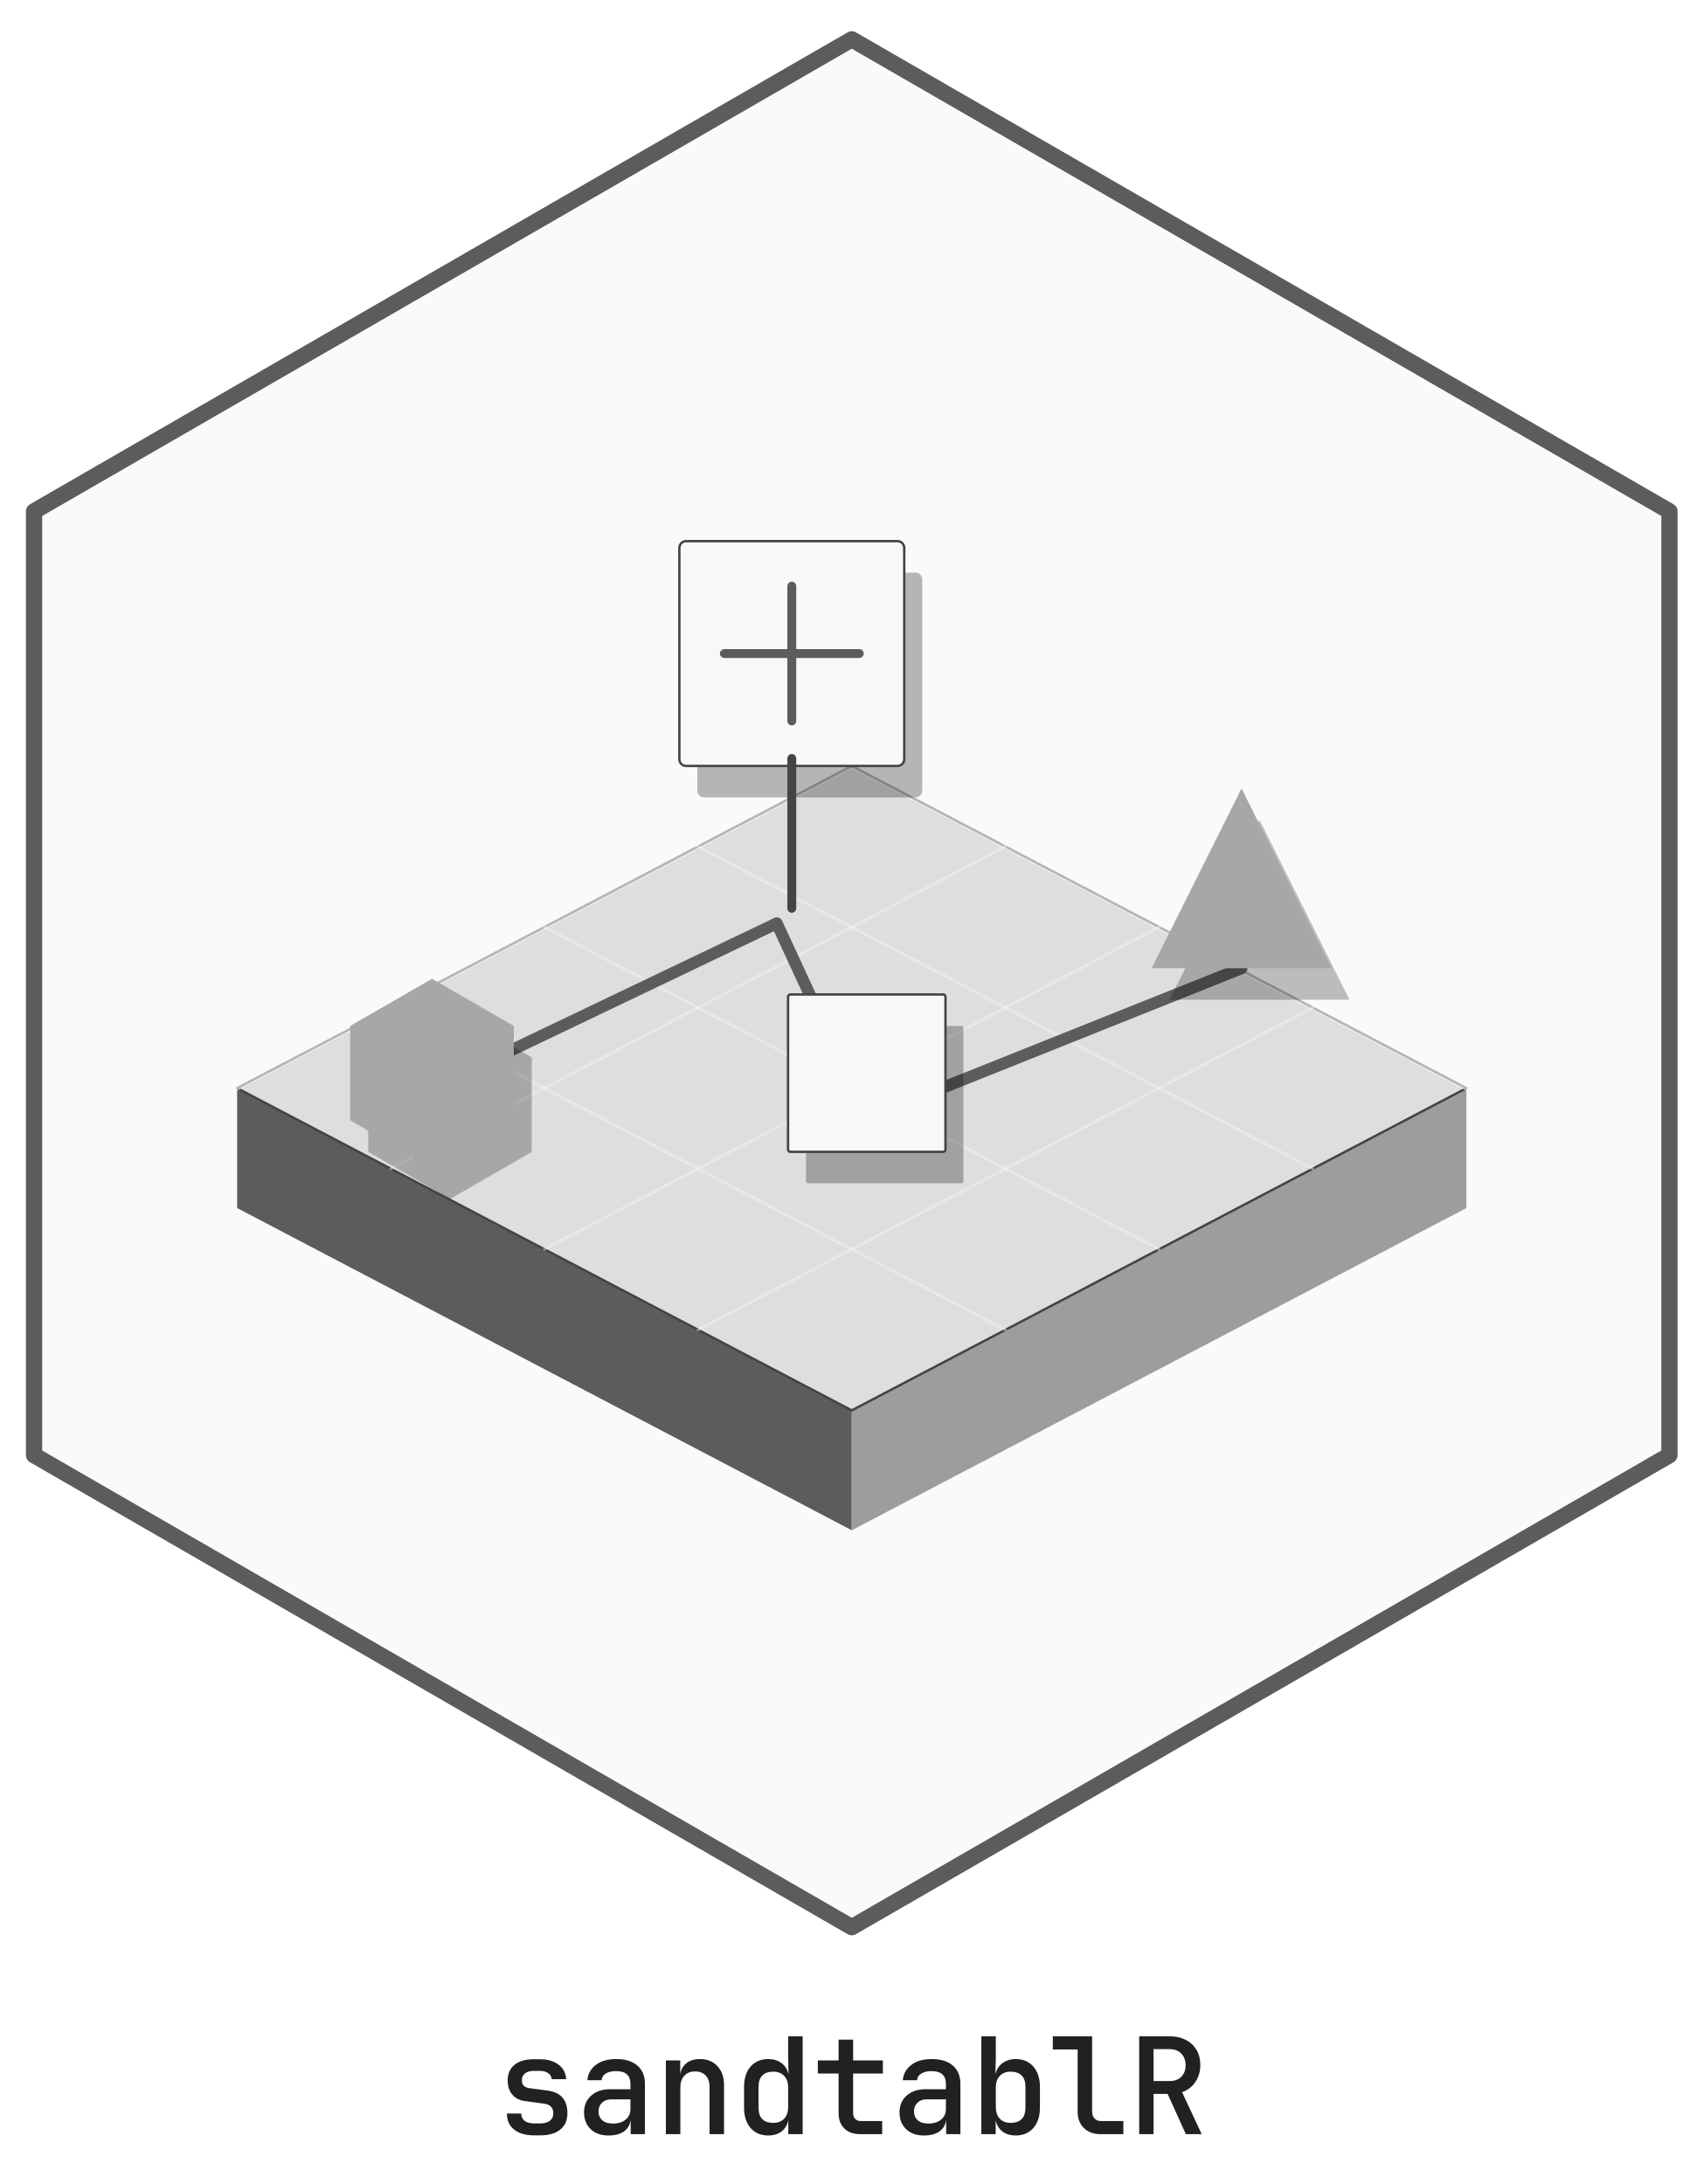
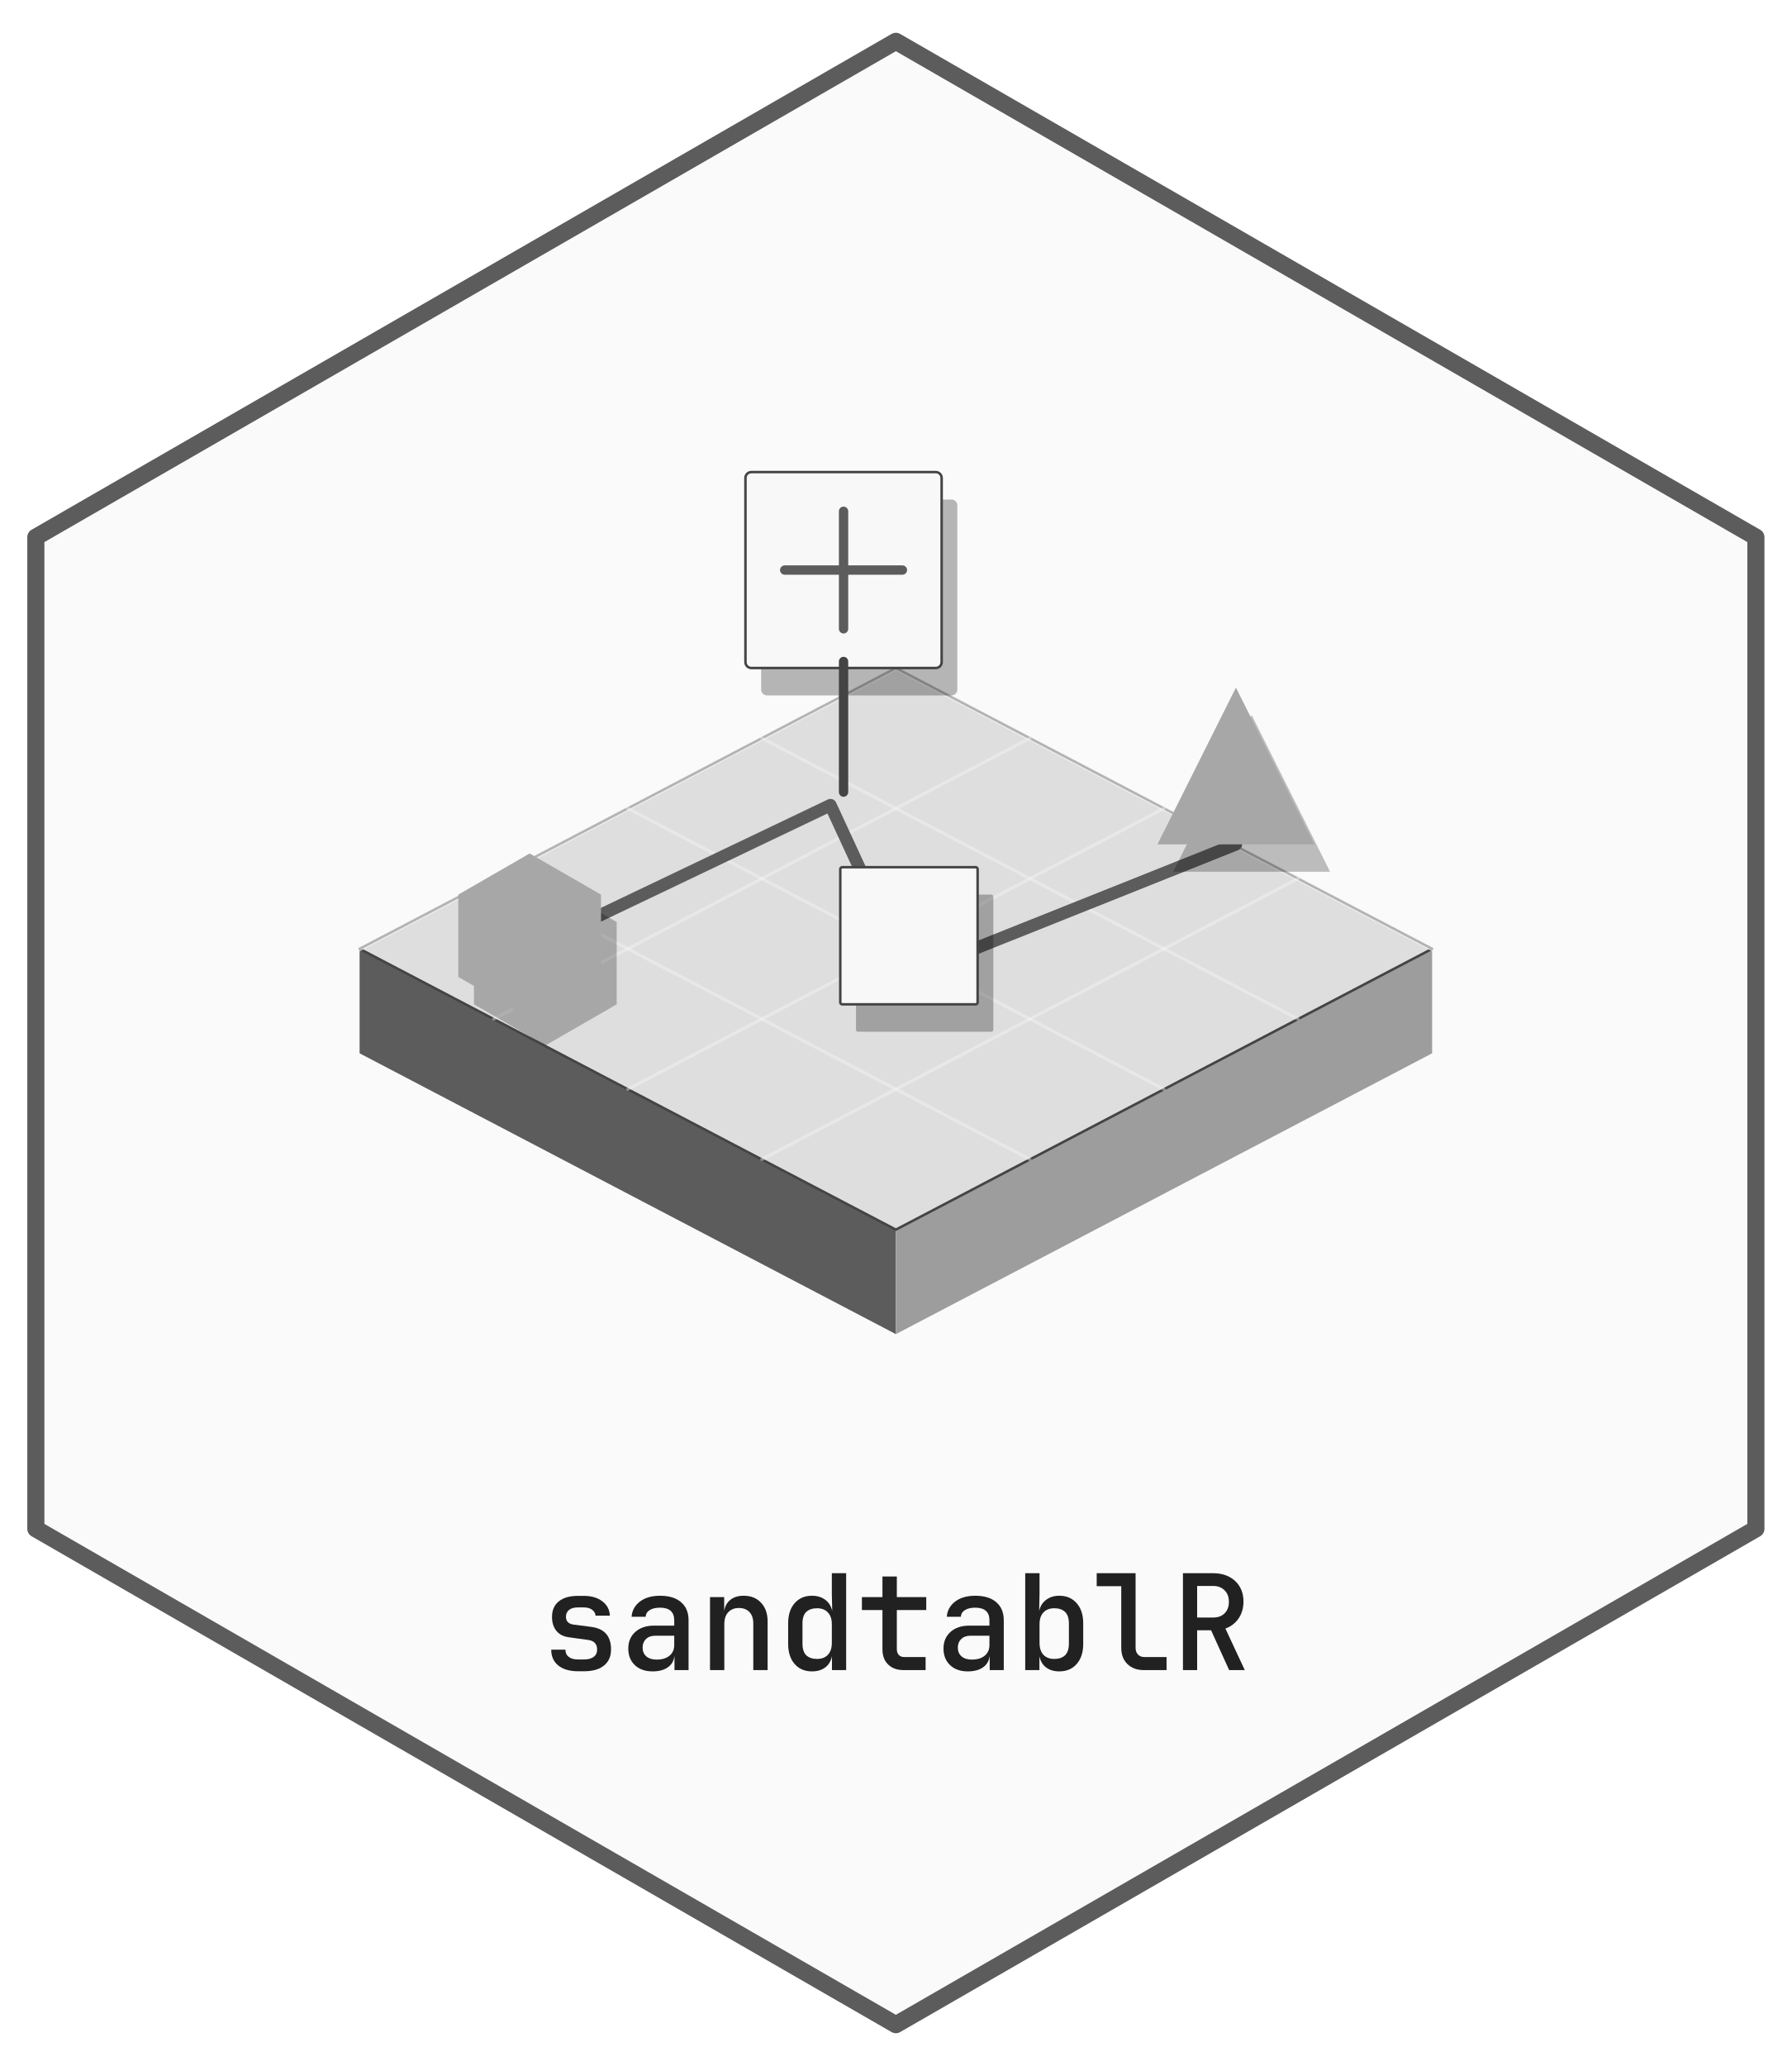
- <svg xmlns="http://www.w3.org/2000/svg" xmlns:xlink="http://www.w3.org/1999/xlink" width="432pt" height="554pt" viewBox="0 0 432 554">
+ <svg xmlns="http://www.w3.org/2000/svg" xmlns:xlink="http://www.w3.org/1999/xlink" width="432pt" height="498pt" viewBox="0 0 432 498">
  <defs>
    <g>
      <g id="glyph-0-0">
-         <path d="M 9.453 0.312 C 7.297 0.312 5.602 -0.176 4.375 -1.156 C 3.156 -2.133 2.547 -3.492 2.547 -5.234 L 6.188 -5.234 C 6.188 -4.441 6.469 -3.82 7.031 -3.375 C 7.602 -2.938 8.41 -2.719 9.453 -2.719 L 10.953 -2.719 C 12.016 -2.719 12.836 -2.938 13.422 -3.375 C 14.016 -3.82 14.312 -4.453 14.312 -5.266 C 14.312 -6.691 13.551 -7.508 12.031 -7.719 L 7.109 -8.391 C 5.723 -8.578 4.648 -9.129 3.891 -10.047 C 3.129 -10.961 2.75 -12.16 2.75 -13.641 C 2.75 -15.336 3.328 -16.656 4.484 -17.594 C 5.641 -18.531 7.273 -19 9.391 -19 L 10.906 -19 C 12.863 -19 14.445 -18.535 15.656 -17.609 C 16.863 -16.68 17.504 -15.457 17.578 -13.938 L 13.906 -13.938 C 13.863 -14.551 13.57 -15.055 13.031 -15.453 C 12.5 -15.848 11.789 -16.047 10.906 -16.047 L 9.391 -16.047 C 8.41 -16.047 7.656 -15.828 7.125 -15.391 C 6.594 -14.961 6.328 -14.391 6.328 -13.672 C 6.328 -12.516 6.973 -11.844 8.266 -11.656 L 12.891 -11.047 C 16.223 -10.598 17.891 -8.68 17.891 -5.297 C 17.891 -3.516 17.285 -2.133 16.078 -1.156 C 14.879 -0.176 13.172 0.312 10.953 0.312 Z M 9.453 0.312 " />
+         <path d="M 8.891 0.281 C 6.867 0.281 5.281 -0.176 4.125 -1.094 C 2.977 -2.008 2.406 -3.285 2.406 -4.922 L 5.828 -4.922 C 5.828 -4.18 6.094 -3.602 6.625 -3.188 C 7.156 -2.77 7.91 -2.562 8.891 -2.562 L 10.297 -2.562 C 11.305 -2.562 12.086 -2.77 12.641 -3.188 C 13.191 -3.602 13.469 -4.191 13.469 -4.953 C 13.469 -6.297 12.754 -7.066 11.328 -7.266 L 6.688 -7.906 C 5.383 -8.07 4.375 -8.586 3.656 -9.453 C 2.945 -10.316 2.594 -11.441 2.594 -12.828 C 2.594 -14.43 3.133 -15.676 4.219 -16.562 C 5.312 -17.445 6.848 -17.891 8.828 -17.891 L 10.266 -17.891 C 12.109 -17.891 13.598 -17.453 14.734 -16.578 C 15.879 -15.703 16.484 -14.551 16.547 -13.125 L 13.094 -13.125 C 13.051 -13.695 12.773 -14.172 12.266 -14.547 C 11.766 -14.922 11.098 -15.109 10.266 -15.109 L 8.828 -15.109 C 7.91 -15.109 7.203 -14.906 6.703 -14.5 C 6.203 -14.094 5.953 -13.547 5.953 -12.859 C 5.953 -11.773 6.562 -11.145 7.781 -10.969 L 12.125 -10.406 C 15.258 -9.977 16.828 -8.172 16.828 -4.984 C 16.828 -3.305 16.258 -2.008 15.125 -1.094 C 14 -0.176 12.391 0.281 10.297 0.281 Z M 8.891 0.281 " />
      </g>
      <g id="glyph-0-1">
-         <path d="M 8.328 0.344 C 6.422 0.344 4.906 -0.191 3.781 -1.266 C 2.664 -2.348 2.109 -3.766 2.109 -5.516 C 2.109 -7.273 2.707 -8.691 3.906 -9.766 C 5.113 -10.848 6.711 -11.391 8.703 -11.391 L 13.875 -11.391 L 13.875 -12.75 C 13.875 -14.906 12.66 -15.984 10.234 -15.984 C 9.148 -15.984 8.273 -15.773 7.609 -15.359 C 6.953 -14.953 6.602 -14.391 6.562 -13.672 L 2.953 -13.672 C 3.066 -15.234 3.77 -16.52 5.062 -17.531 C 6.352 -18.539 8.086 -19.047 10.266 -19.047 C 12.578 -19.047 14.367 -18.492 15.641 -17.391 C 16.91 -16.285 17.547 -14.75 17.547 -12.781 L 17.547 0 L 13.938 0 L 13.938 -3.5 L 13.906 -3.5 C 13.75 -2.301 13.18 -1.359 12.203 -0.672 C 11.234 0.004 9.941 0.344 8.328 0.344 Z M 9.391 -2.688 C 10.766 -2.688 11.852 -3.02 12.656 -3.688 C 13.469 -4.352 13.875 -5.254 13.875 -6.391 L 13.875 -8.812 L 8.969 -8.812 C 8 -8.812 7.223 -8.523 6.641 -7.953 C 6.066 -7.391 5.781 -6.664 5.781 -5.781 C 5.781 -4.832 6.098 -4.078 6.734 -3.516 C 7.367 -2.961 8.254 -2.688 9.391 -2.688 Z M 9.391 -2.688 " />
+         <path d="M 7.844 0.312 C 6.051 0.312 4.625 -0.191 3.562 -1.203 C 2.508 -2.211 1.984 -3.539 1.984 -5.188 C 1.984 -6.852 2.547 -8.191 3.672 -9.203 C 4.805 -10.211 6.312 -10.719 8.188 -10.719 L 13.062 -10.719 L 13.062 -12 C 13.062 -14.031 11.914 -15.047 9.625 -15.047 C 8.602 -15.047 7.781 -14.852 7.156 -14.469 C 6.539 -14.082 6.211 -13.547 6.172 -12.859 L 2.781 -12.859 C 2.883 -14.336 3.547 -15.551 4.766 -16.5 C 5.984 -17.445 7.613 -17.922 9.656 -17.922 C 11.832 -17.922 13.52 -17.398 14.719 -16.359 C 15.914 -15.328 16.516 -13.883 16.516 -12.031 L 16.516 0 L 13.125 0 L 13.125 -3.297 L 13.094 -3.297 C 12.938 -2.16 12.398 -1.273 11.484 -0.641 C 10.566 -0.004 9.352 0.312 7.844 0.312 Z M 8.828 -2.531 C 10.129 -2.531 11.16 -2.844 11.922 -3.469 C 12.68 -4.102 13.062 -4.953 13.062 -6.016 L 13.062 -8.281 L 8.453 -8.281 C 7.535 -8.281 6.801 -8.016 6.25 -7.484 C 5.707 -6.953 5.438 -6.27 5.438 -5.438 C 5.438 -4.539 5.734 -3.832 6.328 -3.312 C 6.93 -2.789 7.766 -2.531 8.828 -2.531 Z M 8.828 -2.531 " />
      </g>
      <g id="glyph-0-2">
-         <path d="M 2.859 0 L 2.859 -18.703 L 6.5 -18.703 L 6.5 -15.125 C 6.676 -16.352 7.203 -17.312 8.078 -18 C 8.953 -18.695 10.086 -19.047 11.484 -19.047 C 13.348 -19.047 14.832 -18.445 15.938 -17.25 C 17.051 -16.062 17.609 -14.457 17.609 -12.438 L 17.609 0 L 13.938 0 L 13.938 -11.906 C 13.938 -13.195 13.609 -14.188 12.953 -14.875 C 12.297 -15.562 11.398 -15.906 10.266 -15.906 C 9.109 -15.906 8.195 -15.539 7.531 -14.812 C 6.863 -14.094 6.531 -13.086 6.531 -11.797 L 6.531 0 Z M 2.859 0 " />
+         <path d="M 2.688 0 L 2.688 -17.594 L 6.109 -17.594 L 6.109 -14.234 C 6.285 -15.391 6.781 -16.289 7.594 -16.938 C 8.414 -17.594 9.488 -17.922 10.812 -17.922 C 12.562 -17.922 13.957 -17.359 15 -16.234 C 16.051 -15.117 16.578 -13.613 16.578 -11.719 L 16.578 0 L 13.125 0 L 13.125 -11.203 C 13.125 -12.422 12.812 -13.352 12.188 -14 C 11.57 -14.645 10.727 -14.969 9.656 -14.969 C 8.57 -14.969 7.711 -14.625 7.078 -13.938 C 6.453 -13.258 6.141 -12.316 6.141 -11.109 L 6.141 0 Z M 2.688 0 " />
      </g>
      <g id="glyph-0-3">
-         <path d="M 8.812 0.344 C 6.945 0.344 5.457 -0.289 4.344 -1.562 C 3.238 -2.832 2.688 -4.547 2.688 -6.703 L 2.688 -11.969 C 2.688 -14.145 3.238 -15.867 4.344 -17.141 C 5.457 -18.41 6.945 -19.047 8.812 -19.047 C 10.145 -19.047 11.27 -18.703 12.188 -18.016 C 13.102 -17.336 13.695 -16.383 13.969 -15.156 L 13.875 -19.484 L 13.875 -24.812 L 17.547 -24.812 L 17.547 0 L 13.906 0 L 13.906 -3.531 C 13.656 -2.312 13.082 -1.359 12.188 -0.672 C 11.289 0.004 10.164 0.344 8.812 0.344 Z M 10.094 -2.859 C 11.27 -2.859 12.191 -3.211 12.859 -3.922 C 13.535 -4.641 13.875 -5.656 13.875 -6.969 L 13.875 -11.766 C 13.875 -13.055 13.535 -14.055 12.859 -14.766 C 12.191 -15.484 11.27 -15.844 10.094 -15.844 C 8.914 -15.844 8 -15.531 7.344 -14.906 C 6.688 -14.281 6.359 -13.289 6.359 -11.938 L 6.359 -6.797 C 6.359 -5.41 6.688 -4.406 7.344 -3.781 C 8 -3.164 8.914 -2.859 10.094 -2.859 Z M 10.094 -2.859 " />
+         <path d="M 8.281 0.312 C 6.531 0.312 5.133 -0.281 4.094 -1.469 C 3.051 -2.664 2.531 -4.273 2.531 -6.297 L 2.531 -11.266 C 2.531 -13.316 3.051 -14.938 4.094 -16.125 C 5.133 -17.32 6.531 -17.922 8.281 -17.922 C 9.539 -17.922 10.602 -17.598 11.469 -16.953 C 12.332 -16.316 12.895 -15.422 13.156 -14.266 L 13.062 -18.344 L 13.062 -23.359 L 16.516 -23.359 L 16.516 0 L 13.094 0 L 13.094 -3.328 C 12.852 -2.172 12.312 -1.273 11.469 -0.641 C 10.625 -0.004 9.562 0.312 8.281 0.312 Z M 9.5 -2.688 C 10.613 -2.688 11.484 -3.02 12.109 -3.688 C 12.742 -4.363 13.062 -5.32 13.062 -6.562 L 13.062 -11.078 C 13.062 -12.285 12.742 -13.223 12.109 -13.891 C 11.484 -14.566 10.613 -14.906 9.5 -14.906 C 8.395 -14.906 7.531 -14.613 6.906 -14.031 C 6.289 -13.445 5.984 -12.516 5.984 -11.234 L 5.984 -6.406 C 5.984 -5.102 6.289 -4.156 6.906 -3.562 C 7.531 -2.977 8.395 -2.688 9.5 -2.688 Z M 9.5 -2.688 " />
      </g>
      <g id="glyph-0-4">
-         <path d="M 12.062 0 C 10.414 0 9.102 -0.473 8.125 -1.422 C 7.145 -2.379 6.656 -3.672 6.656 -5.297 L 6.656 -15.375 L 1.391 -15.375 L 1.391 -18.703 L 6.656 -18.703 L 6.656 -23.969 L 10.344 -23.969 L 10.344 -18.703 L 17.891 -18.703 L 17.891 -15.375 L 10.344 -15.375 L 10.344 -5.344 C 10.344 -4.75 10.508 -4.266 10.844 -3.891 C 11.188 -3.516 11.648 -3.328 12.234 -3.328 L 17.719 -3.328 L 17.719 0 Z M 12.062 0 " />
+         <path d="M 11.359 0 C 9.805 0 8.566 -0.445 7.641 -1.344 C 6.723 -2.238 6.266 -3.453 6.266 -4.984 L 6.266 -14.469 L 1.312 -14.469 L 1.312 -17.594 L 6.266 -17.594 L 6.266 -22.562 L 9.734 -22.562 L 9.734 -17.594 L 16.828 -17.594 L 16.828 -14.469 L 9.734 -14.469 L 9.734 -5.031 C 9.734 -4.469 9.891 -4.008 10.203 -3.656 C 10.523 -3.312 10.961 -3.141 11.516 -3.141 L 16.672 -3.141 L 16.672 0 Z M 11.359 0 " />
      </g>
      <g id="glyph-0-5">
-         <path d="M 11.594 0.344 C 10.227 0.344 9.098 0.004 8.203 -0.672 C 7.316 -1.359 6.75 -2.312 6.5 -3.531 L 6.5 0 L 2.859 0 L 2.859 -24.812 L 6.531 -24.812 L 6.531 -19.484 L 6.422 -15.156 C 6.691 -16.363 7.285 -17.312 8.203 -18 C 9.129 -18.695 10.258 -19.047 11.594 -19.047 C 13.445 -19.047 14.93 -18.41 16.047 -17.141 C 17.16 -15.867 17.719 -14.145 17.719 -11.969 L 17.719 -6.703 C 17.719 -4.547 17.16 -2.832 16.047 -1.562 C 14.93 -0.289 13.445 0.344 11.594 0.344 Z M 10.297 -2.859 C 11.473 -2.859 12.391 -3.164 13.047 -3.781 C 13.711 -4.406 14.047 -5.41 14.047 -6.797 L 14.047 -11.938 C 14.047 -13.289 13.711 -14.281 13.047 -14.906 C 12.391 -15.531 11.473 -15.844 10.297 -15.844 C 9.117 -15.844 8.195 -15.484 7.531 -14.766 C 6.863 -14.055 6.531 -13.055 6.531 -11.766 L 6.531 -6.969 C 6.531 -5.656 6.863 -4.641 7.531 -3.922 C 8.195 -3.211 9.117 -2.859 10.297 -2.859 Z M 10.297 -2.859 " />
+         <path d="M 10.906 0.312 C 9.625 0.312 8.562 -0.004 7.719 -0.641 C 6.883 -1.273 6.348 -2.172 6.109 -3.328 L 6.109 0 L 2.688 0 L 2.688 -23.359 L 6.141 -23.359 L 6.141 -18.344 L 6.047 -14.266 C 6.305 -15.398 6.867 -16.289 7.734 -16.938 C 8.598 -17.594 9.656 -17.922 10.906 -17.922 C 12.656 -17.922 14.051 -17.32 15.094 -16.125 C 16.145 -14.938 16.672 -13.316 16.672 -11.266 L 16.672 -6.297 C 16.672 -4.273 16.145 -2.664 15.094 -1.469 C 14.051 -0.281 12.656 0.312 10.906 0.312 Z M 9.703 -2.688 C 10.805 -2.688 11.664 -2.977 12.281 -3.562 C 12.906 -4.156 13.219 -5.102 13.219 -6.406 L 13.219 -11.234 C 13.219 -12.516 12.906 -13.445 12.281 -14.031 C 11.664 -14.613 10.805 -14.906 9.703 -14.906 C 8.586 -14.906 7.711 -14.566 7.078 -13.891 C 6.453 -13.223 6.141 -12.285 6.141 -11.078 L 6.141 -6.562 C 6.141 -5.32 6.453 -4.363 7.078 -3.688 C 7.711 -3.02 8.586 -2.688 9.703 -2.688 Z M 9.703 -2.688 " />
      </g>
      <g id="glyph-0-6">
-         <path d="M 13.094 0 C 11.32 0 9.91 -0.516 8.859 -1.547 C 7.805 -2.578 7.281 -3.953 7.281 -5.672 L 7.281 -21.484 L 0.984 -21.484 L 0.984 -24.812 L 10.953 -24.812 L 10.953 -5.75 C 10.953 -5 11.156 -4.406 11.562 -3.969 C 11.969 -3.539 12.52 -3.328 13.219 -3.328 L 18.875 -3.328 L 18.875 0 Z M 13.094 0 " />
+         <path d="M 12.312 0 C 10.656 0 9.328 -0.484 8.328 -1.453 C 7.336 -2.422 6.844 -3.719 6.844 -5.344 L 6.844 -20.219 L 0.922 -20.219 L 0.922 -23.359 L 10.297 -23.359 L 10.297 -5.406 C 10.297 -4.707 10.488 -4.156 10.875 -3.75 C 11.258 -3.344 11.785 -3.141 12.453 -3.141 L 17.766 -3.141 L 17.766 0 Z M 12.312 0 " />
      </g>
      <g id="glyph-0-7">
-         <path d="M 2.891 0 L 2.891 -24.812 L 10.641 -24.812 C 12.18 -24.812 13.535 -24.508 14.703 -23.906 C 15.867 -23.312 16.773 -22.469 17.422 -21.375 C 18.066 -20.289 18.391 -19.016 18.391 -17.547 C 18.391 -15.891 17.969 -14.445 17.125 -13.219 C 16.289 -12 15.172 -11.141 13.766 -10.641 L 18.734 0 L 14.719 0 L 10.094 -10.203 L 6.531 -10.203 L 6.531 0 Z M 6.531 -13.469 L 10.641 -13.469 C 11.867 -13.469 12.844 -13.828 13.562 -14.547 C 14.289 -15.273 14.656 -16.25 14.656 -17.469 C 14.656 -18.719 14.285 -19.711 13.547 -20.453 C 12.805 -21.191 11.836 -21.562 10.641 -21.562 L 6.531 -21.562 Z M 6.531 -13.469 " />
+         <path d="M 2.719 0 L 2.719 -23.359 L 10.016 -23.359 C 11.461 -23.359 12.734 -23.07 13.828 -22.5 C 14.93 -21.938 15.785 -21.145 16.391 -20.125 C 17.004 -19.102 17.312 -17.898 17.312 -16.516 C 17.312 -14.953 16.914 -13.594 16.125 -12.438 C 15.332 -11.289 14.273 -10.484 12.953 -10.016 L 17.625 0 L 13.859 0 L 9.5 -9.594 L 6.141 -9.594 L 6.141 0 Z M 6.141 -12.672 L 10.016 -12.672 C 11.172 -12.672 12.086 -13.008 12.766 -13.688 C 13.453 -14.375 13.797 -15.297 13.797 -16.453 C 13.797 -17.617 13.445 -18.547 12.75 -19.234 C 12.062 -19.93 11.148 -20.281 10.016 -20.281 L 6.141 -20.281 Z M 6.141 -12.672 " />
      </g>
    </g>
  </defs>
-   <path fill-rule="nonzero" fill="rgb(98.039%, 98.039%, 98.039%)" fill-opacity="1" stroke-width="4.125" stroke-linecap="round" stroke-linejoin="round" stroke="rgb(36.078%, 36.078%, 36.078%)" stroke-opacity="1" stroke-miterlimit="10" d="M 216 9.977 L 423.359 129.695 L 423.359 369.133 L 216 488.855 L 8.641 369.133 L 8.641 129.695 Z M 216 9.977 " />
-   <path fill-rule="nonzero" fill="rgb(36.078%, 36.078%, 36.078%)" fill-opacity="1" d="M 60.133 276.027 L 216 357.762 L 216 388.172 L 60.133 306.438 Z M 60.133 276.027 " />
-   <path fill-rule="nonzero" fill="rgb(61.569%, 61.569%, 61.569%)" fill-opacity="1" d="M 216 357.762 L 371.867 276.027 L 371.867 306.438 L 216 388.172 Z M 216 357.762 " />
-   <path fill-rule="nonzero" fill="rgb(87.059%, 87.059%, 87.059%)" fill-opacity="1" stroke-width="0.6" stroke-linecap="round" stroke-linejoin="round" stroke="rgb(26.667%, 26.667%, 26.667%)" stroke-opacity="1" stroke-miterlimit="10" d="M 60.133 276.027 L 216 194.293 L 371.867 276.027 L 216 357.762 Z M 60.133 276.027 " />
-   <path fill="none" stroke-width="0.75" stroke-linecap="round" stroke-linejoin="round" stroke="rgb(97.255%, 97.255%, 97.255%)" stroke-opacity="0.4" stroke-miterlimit="10" d="M 99.102 255.594 L 254.965 337.328 " />
-   <path fill="none" stroke-width="0.75" stroke-linecap="round" stroke-linejoin="round" stroke="rgb(97.255%, 97.255%, 97.255%)" stroke-opacity="0.4" stroke-miterlimit="10" d="M 177.035 337.328 L 332.898 255.594 " />
-   <path fill="none" stroke-width="0.75" stroke-linecap="round" stroke-linejoin="round" stroke="rgb(97.255%, 97.255%, 97.255%)" stroke-opacity="0.4" stroke-miterlimit="10" d="M 138.066 235.16 L 293.934 316.895 " />
-   <path fill="none" stroke-width="0.75" stroke-linecap="round" stroke-linejoin="round" stroke="rgb(97.255%, 97.255%, 97.255%)" stroke-opacity="0.4" stroke-miterlimit="10" d="M 138.066 316.895 L 293.934 235.16 " />
-   <path fill="none" stroke-width="0.75" stroke-linecap="round" stroke-linejoin="round" stroke="rgb(97.255%, 97.255%, 97.255%)" stroke-opacity="0.4" stroke-miterlimit="10" d="M 177.035 214.727 L 332.898 296.461 " />
-   <path fill="none" stroke-width="0.75" stroke-linecap="round" stroke-linejoin="round" stroke="rgb(97.255%, 97.255%, 97.255%)" stroke-opacity="0.4" stroke-miterlimit="10" d="M 99.102 296.461 L 254.965 214.727 " />
-   <path fill="none" stroke-width="1.125" stroke-linecap="round" stroke-linejoin="round" stroke="rgb(97.255%, 97.255%, 97.255%)" stroke-opacity="0.62" stroke-miterlimit="10" d="M 60.133 276.027 L 216 194.293 L 371.867 276.027 " />
-   <path fill="none" stroke-width="3" stroke-linecap="round" stroke-linejoin="round" stroke="rgb(36.078%, 36.078%, 36.078%)" stroke-opacity="1" stroke-miterlimit="10" d="M 109.555 276.027 L 196.992 234.207 L 219.801 283.629 L 314.84 245.613 " />
-   <path fill-rule="nonzero" fill="rgb(1.961%, 1.961%, 1.961%)" fill-opacity="0.251" d="M 114.117 256.258 L 93.375 268.234 L 93.375 292.184 L 114.117 304.16 L 134.859 292.184 L 134.859 268.234 Z M 114.117 256.258 " />
-   <path fill-rule="nonzero" fill="rgb(65.49%, 65.49%, 65.49%)" fill-opacity="1" d="M 109.555 248.273 L 88.812 260.25 L 88.812 284.199 L 109.555 296.176 L 130.297 284.199 L 130.297 260.25 Z M 109.555 248.273 " />
-   <path fill-rule="nonzero" fill="rgb(1.961%, 1.961%, 1.961%)" fill-opacity="0.278" d="M 205.004 300.168 L 243.723 300.168 L 243.699 300.168 L 243.797 300.164 L 243.891 300.145 L 243.98 300.109 L 244.062 300.062 L 244.137 300 L 244.203 299.926 L 244.254 299.848 L 244.293 299.758 L 244.312 299.664 L 244.32 299.566 L 244.32 260.848 L 244.312 260.754 L 244.293 260.66 L 244.254 260.57 L 244.203 260.488 L 244.137 260.418 L 244.062 260.355 L 243.98 260.309 L 243.891 260.273 L 243.797 260.254 L 243.723 260.25 L 205.004 260.25 L 205.074 260.254 L 204.98 260.25 L 204.883 260.262 L 204.793 260.289 L 204.703 260.332 L 204.625 260.387 L 204.555 260.453 L 204.496 260.527 L 204.453 260.613 L 204.422 260.707 L 204.406 260.801 L 204.406 299.566 L 204.406 299.52 L 204.406 299.617 L 204.422 299.711 L 204.453 299.801 L 204.496 299.887 L 204.555 299.965 L 204.625 300.031 L 204.703 300.086 L 204.793 300.129 L 204.883 300.156 L 204.98 300.168 Z M 205.004 300.168 " />
-   <path fill-rule="nonzero" fill="rgb(97.255%, 97.255%, 97.255%)" fill-opacity="1" stroke-width="0.6" stroke-linecap="round" stroke-linejoin="round" stroke="rgb(26.667%, 26.667%, 26.667%)" stroke-opacity="1" stroke-miterlimit="10" d="M 200.441 292.184 L 239.16 292.184 L 239.137 292.184 L 239.234 292.18 L 239.328 292.16 L 239.418 292.125 L 239.5 292.078 L 239.574 292.016 L 239.641 291.945 L 239.691 291.863 L 239.73 291.773 L 239.754 291.68 L 239.762 291.586 L 239.762 252.867 L 239.754 252.77 L 239.73 252.676 L 239.691 252.586 L 239.641 252.504 L 239.574 252.434 L 239.5 252.371 L 239.418 252.324 L 239.328 252.289 L 239.234 252.27 L 239.16 252.266 L 200.441 252.266 L 200.516 252.27 L 200.418 252.266 L 200.32 252.277 L 200.23 252.305 L 200.141 252.348 L 200.062 252.402 L 199.992 252.469 L 199.938 252.547 L 199.891 252.629 L 199.859 252.723 L 199.844 252.816 L 199.844 291.586 L 199.844 291.535 L 199.844 291.633 L 199.859 291.727 L 199.891 291.82 L 199.938 291.906 L 199.992 291.98 L 200.062 292.047 L 200.141 292.102 L 200.23 292.145 L 200.32 292.172 L 200.418 292.184 Z M 200.441 292.184 " />
-   <path fill-rule="nonzero" fill="rgb(1.961%, 1.961%, 1.961%)" fill-opacity="0.251" d="M 296.594 253.598 L 319.402 207.977 L 342.215 253.598 Z M 296.594 253.598 " />
-   <path fill-rule="nonzero" fill="rgb(65.49%, 65.49%, 65.49%)" fill-opacity="1" d="M 292.031 245.613 L 314.84 199.996 L 337.652 245.613 Z M 292.031 245.613 " />
-   <path fill-rule="nonzero" fill="rgb(1.961%, 1.961%, 1.961%)" fill-opacity="0.278" d="M 178.555 202.277 L 232.156 202.277 L 232.09 202.273 L 232.363 202.262 L 232.633 202.207 L 232.891 202.109 L 233.129 201.973 L 233.344 201.797 L 233.523 201.594 L 233.672 201.359 L 233.781 201.105 L 233.844 200.84 L 233.867 200.566 L 233.867 146.961 L 233.844 146.688 L 233.781 146.422 L 233.672 146.168 L 233.523 145.934 L 233.344 145.727 L 233.129 145.555 L 232.891 145.418 L 232.633 145.32 L 232.363 145.266 L 232.156 145.25 L 178.555 145.25 L 178.762 145.266 L 178.484 145.254 L 178.211 145.285 L 177.949 145.363 L 177.699 145.48 L 177.473 145.637 L 177.273 145.828 L 177.109 146.047 L 176.98 146.293 L 176.895 146.555 L 176.848 146.824 L 176.844 146.961 L 176.844 200.566 L 176.848 200.426 L 176.848 200.703 L 176.895 200.973 L 176.98 201.234 L 177.109 201.48 L 177.273 201.699 L 177.473 201.891 L 177.699 202.047 L 177.949 202.164 L 178.211 202.242 L 178.484 202.273 Z M 178.555 202.277 " />
-   <path fill-rule="nonzero" fill="rgb(97.255%, 97.255%, 97.255%)" fill-opacity="1" stroke-width="0.6" stroke-linecap="round" stroke-linejoin="round" stroke="rgb(26.667%, 26.667%, 26.667%)" stroke-opacity="1" stroke-miterlimit="10" d="M 173.992 194.293 L 227.594 194.293 L 227.527 194.289 L 227.801 194.281 L 228.07 194.223 L 228.328 194.125 L 228.566 193.988 L 228.781 193.816 L 228.961 193.609 L 229.109 193.375 L 229.219 193.125 L 229.285 192.855 L 229.305 192.582 L 229.305 138.98 L 229.285 138.703 L 229.219 138.438 L 229.109 138.184 L 228.961 137.949 L 228.781 137.746 L 228.566 137.57 L 228.328 137.434 L 228.07 137.336 L 227.801 137.281 L 227.594 137.27 L 173.992 137.27 L 174.199 137.281 L 173.922 137.27 L 173.648 137.301 L 173.387 137.379 L 173.137 137.496 L 172.91 137.652 L 172.711 137.844 L 172.547 138.066 L 172.418 138.309 L 172.332 138.57 L 172.289 138.84 L 172.281 138.98 L 172.281 192.582 L 172.289 192.445 L 172.289 192.719 L 172.332 192.992 L 172.418 193.25 L 172.547 193.496 L 172.711 193.715 L 172.91 193.906 L 173.137 194.062 L 173.387 194.18 L 173.648 194.258 L 173.922 194.289 Z M 173.992 194.293 " />
-   <path fill="none" stroke-width="2.25" stroke-linecap="round" stroke-linejoin="round" stroke="rgb(36.078%, 36.078%, 36.078%)" stroke-opacity="1" stroke-miterlimit="10" d="M 183.688 165.781 L 217.902 165.781 " />
-   <path fill="none" stroke-width="2.25" stroke-linecap="round" stroke-linejoin="round" stroke="rgb(36.078%, 36.078%, 36.078%)" stroke-opacity="1" stroke-miterlimit="10" d="M 200.793 182.887 L 200.793 148.672 " />
-   <path fill="none" stroke-width="2.25" stroke-linecap="round" stroke-linejoin="round" stroke="rgb(26.667%, 26.667%, 26.667%)" stroke-opacity="1" stroke-miterlimit="10" d="M 200.793 192.391 L 200.793 230.406 " />
+   <path fill-rule="nonzero" fill="rgb(98.039%, 98.039%, 98.039%)" fill-opacity="1" stroke-width="4.125" stroke-linecap="round" stroke-linejoin="round" stroke="rgb(36.078%, 36.078%, 36.078%)" stroke-opacity="1" stroke-miterlimit="10" d="M 216 9.961 L 423.359 129.48 L 423.359 368.52 L 216 488.039 L 8.641 368.52 L 8.641 129.48 Z M 216 9.961 " />
+   <path fill-rule="nonzero" fill="rgb(36.078%, 36.078%, 36.078%)" fill-opacity="1" d="M 86.703 228.707 L 216 296.398 L 216 321.586 L 86.703 253.895 Z M 86.703 228.707 " />
+   <path fill-rule="nonzero" fill="rgb(61.569%, 61.569%, 61.569%)" fill-opacity="1" d="M 216 296.398 L 345.297 228.707 L 345.297 253.895 L 216 321.586 Z M 216 296.398 " />
+   <path fill-rule="nonzero" fill="rgb(87.059%, 87.059%, 87.059%)" fill-opacity="1" stroke-width="0.6" stroke-linecap="round" stroke-linejoin="round" stroke="rgb(26.667%, 26.667%, 26.667%)" stroke-opacity="1" stroke-miterlimit="10" d="M 86.703 228.707 L 216 161.02 L 345.297 228.707 L 216 296.398 Z M 86.703 228.707 " />
+   <path fill="none" stroke-width="0.75" stroke-linecap="round" stroke-linejoin="round" stroke="rgb(97.255%, 97.255%, 97.255%)" stroke-opacity="0.4" stroke-miterlimit="10" d="M 119.027 211.785 L 248.324 279.477 " />
+   <path fill="none" stroke-width="0.75" stroke-linecap="round" stroke-linejoin="round" stroke="rgb(97.255%, 97.255%, 97.255%)" stroke-opacity="0.4" stroke-miterlimit="10" d="M 183.676 279.477 L 312.973 211.785 " />
+   <path fill="none" stroke-width="0.75" stroke-linecap="round" stroke-linejoin="round" stroke="rgb(97.255%, 97.255%, 97.255%)" stroke-opacity="0.4" stroke-miterlimit="10" d="M 151.352 194.863 L 280.648 262.555 " />
+   <path fill="none" stroke-width="0.75" stroke-linecap="round" stroke-linejoin="round" stroke="rgb(97.255%, 97.255%, 97.255%)" stroke-opacity="0.4" stroke-miterlimit="10" d="M 151.352 262.555 L 280.648 194.863 " />
+   <path fill="none" stroke-width="0.75" stroke-linecap="round" stroke-linejoin="round" stroke="rgb(97.255%, 97.255%, 97.255%)" stroke-opacity="0.4" stroke-miterlimit="10" d="M 183.676 177.941 L 312.973 245.629 " />
+   <path fill="none" stroke-width="0.75" stroke-linecap="round" stroke-linejoin="round" stroke="rgb(97.255%, 97.255%, 97.255%)" stroke-opacity="0.4" stroke-miterlimit="10" d="M 119.027 245.629 L 248.324 177.941 " />
+   <path fill="none" stroke-width="1.125" stroke-linecap="round" stroke-linejoin="round" stroke="rgb(97.255%, 97.255%, 97.255%)" stroke-opacity="0.62" stroke-miterlimit="10" d="M 86.703 228.707 L 216 161.02 L 345.297 228.707 " />
+   <path fill="none" stroke-width="3" stroke-linecap="round" stroke-linejoin="round" stroke="rgb(36.078%, 36.078%, 36.078%)" stroke-opacity="1" stroke-miterlimit="10" d="M 127.699 228.707 L 200.23 194.078 L 219.152 235.004 L 297.992 203.523 " />
+   <path fill-rule="nonzero" fill="rgb(1.961%, 1.961%, 1.961%)" fill-opacity="0.251" d="M 131.484 212.336 L 114.277 222.254 L 114.277 242.09 L 131.484 252.008 L 148.688 242.09 L 148.688 222.254 Z M 131.484 212.336 " />
+   <path fill-rule="nonzero" fill="rgb(65.49%, 65.49%, 65.49%)" fill-opacity="1" d="M 127.699 205.727 L 110.492 215.645 L 110.492 235.477 L 127.699 245.395 L 144.906 235.477 L 144.906 215.645 Z M 127.699 205.727 " />
+   <path fill-rule="nonzero" fill="rgb(1.961%, 1.961%, 1.961%)" fill-opacity="0.278" d="M 206.879 248.699 L 239 248.699 L 238.977 248.699 L 239.059 248.695 L 239.137 248.68 L 239.211 248.652 L 239.281 248.613 L 239.344 248.562 L 239.395 248.504 L 239.438 248.434 L 239.469 248.363 L 239.488 248.285 L 239.496 248.203 L 239.496 216.137 L 239.488 216.059 L 239.469 215.98 L 239.438 215.91 L 239.395 215.84 L 239.344 215.781 L 239.281 215.73 L 239.211 215.691 L 239.137 215.664 L 239.059 215.645 L 206.879 215.645 L 206.938 215.645 L 206.855 215.645 L 206.777 215.652 L 206.703 215.676 L 206.629 215.711 L 206.562 215.754 L 206.508 215.809 L 206.457 215.875 L 206.422 215.945 L 206.395 216.02 L 206.383 216.098 L 206.383 248.203 L 206.383 248.164 L 206.383 248.246 L 206.395 248.324 L 206.422 248.398 L 206.457 248.469 L 206.508 248.535 L 206.562 248.59 L 206.629 248.633 L 206.703 248.668 L 206.777 248.691 L 206.855 248.699 Z M 206.879 248.699 " />
+   <path fill-rule="nonzero" fill="rgb(97.255%, 97.255%, 97.255%)" fill-opacity="1" stroke-width="0.6" stroke-linecap="round" stroke-linejoin="round" stroke="rgb(26.667%, 26.667%, 26.667%)" stroke-opacity="1" stroke-miterlimit="10" d="M 203.094 242.09 L 235.215 242.09 L 235.195 242.09 L 235.273 242.086 L 235.352 242.07 L 235.426 242.043 L 235.496 242 L 235.559 241.949 L 235.609 241.891 L 235.652 241.824 L 235.684 241.75 L 235.703 241.672 L 235.711 241.594 L 235.711 209.527 L 235.703 209.449 L 235.684 209.371 L 235.652 209.297 L 235.609 209.23 L 235.559 209.168 L 235.496 209.117 L 235.426 209.078 L 235.352 209.051 L 235.273 209.035 L 235.215 209.031 L 203.094 209.031 L 203.152 209.035 L 203.074 209.031 L 202.992 209.043 L 202.918 209.062 L 202.844 209.098 L 202.781 209.145 L 202.723 209.199 L 202.676 209.262 L 202.637 209.332 L 202.613 209.41 L 202.598 209.488 L 202.598 241.594 L 202.598 241.555 L 202.598 241.633 L 202.613 241.711 L 202.637 241.789 L 202.676 241.859 L 202.723 241.922 L 202.781 241.977 L 202.844 242.023 L 202.918 242.059 L 202.992 242.078 L 203.074 242.09 Z M 203.094 242.09 " />
+   <path fill-rule="nonzero" fill="rgb(1.961%, 1.961%, 1.961%)" fill-opacity="0.251" d="M 282.855 210.133 L 301.777 172.352 L 320.699 210.133 Z M 282.855 210.133 " />
+   <path fill-rule="nonzero" fill="rgb(65.49%, 65.49%, 65.49%)" fill-opacity="1" d="M 279.07 203.523 L 297.992 165.742 L 316.914 203.523 Z M 279.07 203.523 " />
+   <path fill-rule="nonzero" fill="rgb(1.961%, 1.961%, 1.961%)" fill-opacity="0.278" d="M 184.934 167.629 L 229.406 167.629 L 229.348 167.629 L 229.574 167.621 L 229.801 167.574 L 230.012 167.492 L 230.211 167.379 L 230.387 167.234 L 230.539 167.066 L 230.66 166.871 L 230.75 166.664 L 230.805 166.441 L 230.82 166.215 L 230.82 121.82 L 230.805 121.594 L 230.75 121.375 L 230.66 121.164 L 230.539 120.973 L 230.387 120.801 L 230.211 120.656 L 230.012 120.543 L 229.801 120.461 L 229.574 120.414 L 229.406 120.406 L 184.934 120.406 L 185.105 120.414 L 184.879 120.406 L 184.652 120.434 L 184.434 120.496 L 184.227 120.594 L 184.039 120.723 L 183.875 120.883 L 183.738 121.066 L 183.633 121.266 L 183.559 121.484 L 183.523 121.707 L 183.52 121.82 L 183.52 166.215 L 183.523 166.102 L 183.523 166.328 L 183.559 166.555 L 183.633 166.77 L 183.738 166.973 L 183.875 167.152 L 184.039 167.312 L 184.227 167.441 L 184.434 167.539 L 184.652 167.602 L 184.879 167.629 Z M 184.934 167.629 " />
+   <path fill-rule="nonzero" fill="rgb(97.255%, 97.255%, 97.255%)" fill-opacity="1" stroke-width="0.6" stroke-linecap="round" stroke-linejoin="round" stroke="rgb(26.667%, 26.667%, 26.667%)" stroke-opacity="1" stroke-miterlimit="10" d="M 181.148 161.02 L 225.621 161.02 L 225.562 161.02 L 225.793 161.008 L 226.016 160.965 L 226.227 160.883 L 226.426 160.77 L 226.602 160.625 L 226.754 160.453 L 226.875 160.262 L 226.965 160.051 L 227.02 159.828 L 227.039 159.602 L 227.039 115.211 L 227.02 114.984 L 226.965 114.762 L 226.875 114.551 L 226.754 114.359 L 226.602 114.188 L 226.426 114.043 L 226.227 113.93 L 226.016 113.852 L 225.793 113.805 L 225.621 113.793 L 181.148 113.793 L 181.32 113.805 L 181.094 113.793 L 180.867 113.824 L 180.648 113.887 L 180.441 113.984 L 180.254 114.113 L 180.09 114.27 L 179.953 114.453 L 179.848 114.656 L 179.773 114.871 L 179.738 115.098 L 179.734 115.211 L 179.734 159.602 L 179.738 159.488 L 179.738 159.715 L 179.773 159.941 L 179.848 160.156 L 179.953 160.359 L 180.09 160.543 L 180.254 160.699 L 180.441 160.828 L 180.648 160.926 L 180.867 160.992 L 181.094 161.02 Z M 181.148 161.02 " />
+   <path fill="none" stroke-width="2.25" stroke-linecap="round" stroke-linejoin="round" stroke="rgb(36.078%, 36.078%, 36.078%)" stroke-opacity="1" stroke-miterlimit="10" d="M 189.195 137.406 L 217.578 137.406 " />
+   <path fill="none" stroke-width="2.25" stroke-linecap="round" stroke-linejoin="round" stroke="rgb(36.078%, 36.078%, 36.078%)" stroke-opacity="1" stroke-miterlimit="10" d="M 203.387 151.574 L 203.387 123.238 " />
+   <path fill="none" stroke-width="2.25" stroke-linecap="round" stroke-linejoin="round" stroke="rgb(26.667%, 26.667%, 26.667%)" stroke-opacity="1" stroke-miterlimit="10" d="M 203.387 159.445 L 203.387 190.93 " />
  <g fill="rgb(12.941%, 12.941%, 12.941%)" fill-opacity="1">
-     <use xlink:href="#glyph-0-0" x="126" y="541.352" />
-     <use xlink:href="#glyph-0-1" x="146" y="541.352" />
-     <use xlink:href="#glyph-0-2" x="166" y="541.352" />
-     <use xlink:href="#glyph-0-3" x="186" y="541.352" />
-     <use xlink:href="#glyph-0-4" x="206" y="541.352" />
-     <use xlink:href="#glyph-0-1" x="226" y="541.352" />
-     <use xlink:href="#glyph-0-5" x="246" y="541.352" />
-     <use xlink:href="#glyph-0-6" x="266" y="541.352" />
-     <use xlink:href="#glyph-0-7" x="286" y="541.352" />
+     <use xlink:href="#glyph-0-0" x="130.5" y="402.569" />
+     <use xlink:href="#glyph-0-1" x="149.5" y="402.569" />
+     <use xlink:href="#glyph-0-2" x="168.5" y="402.569" />
+     <use xlink:href="#glyph-0-3" x="187.5" y="402.569" />
+     <use xlink:href="#glyph-0-4" x="206.5" y="402.569" />
+     <use xlink:href="#glyph-0-1" x="225.5" y="402.569" />
+     <use xlink:href="#glyph-0-5" x="244.5" y="402.569" />
+     <use xlink:href="#glyph-0-6" x="263.5" y="402.569" />
+     <use xlink:href="#glyph-0-7" x="282.5" y="402.569" />
  </g>
</svg>
